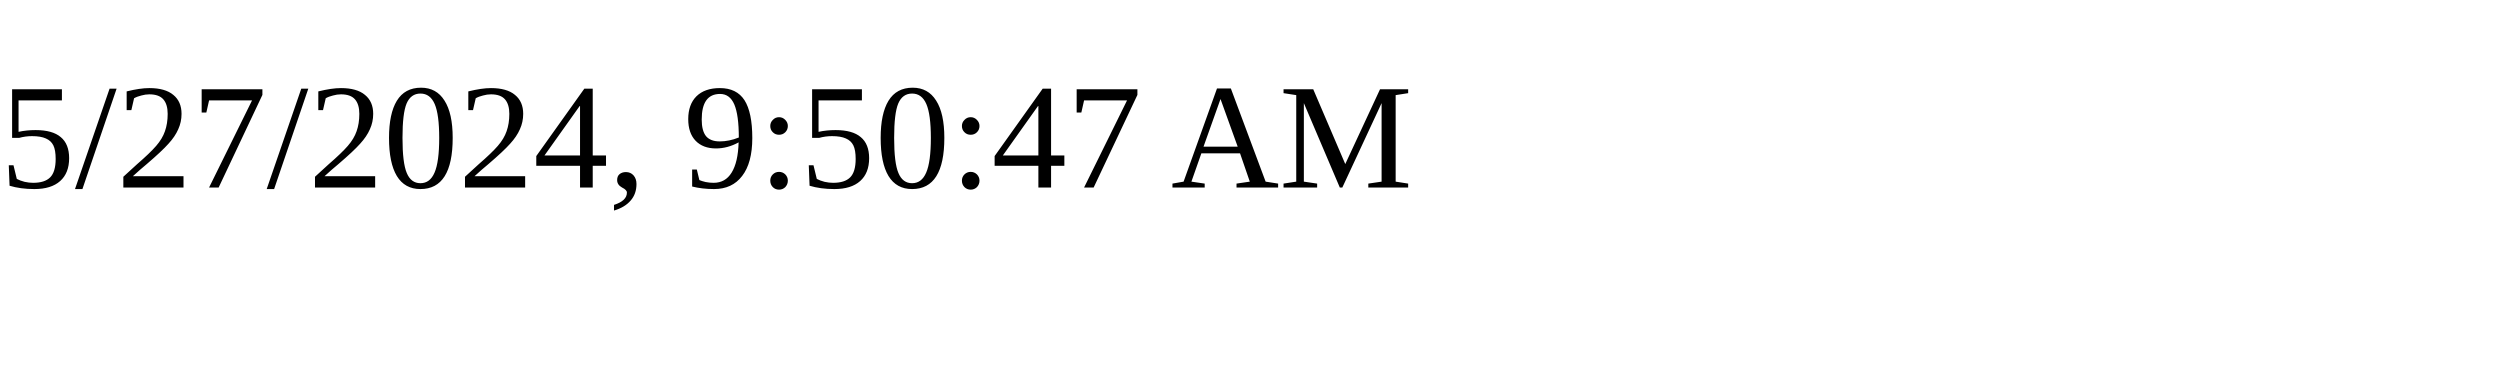
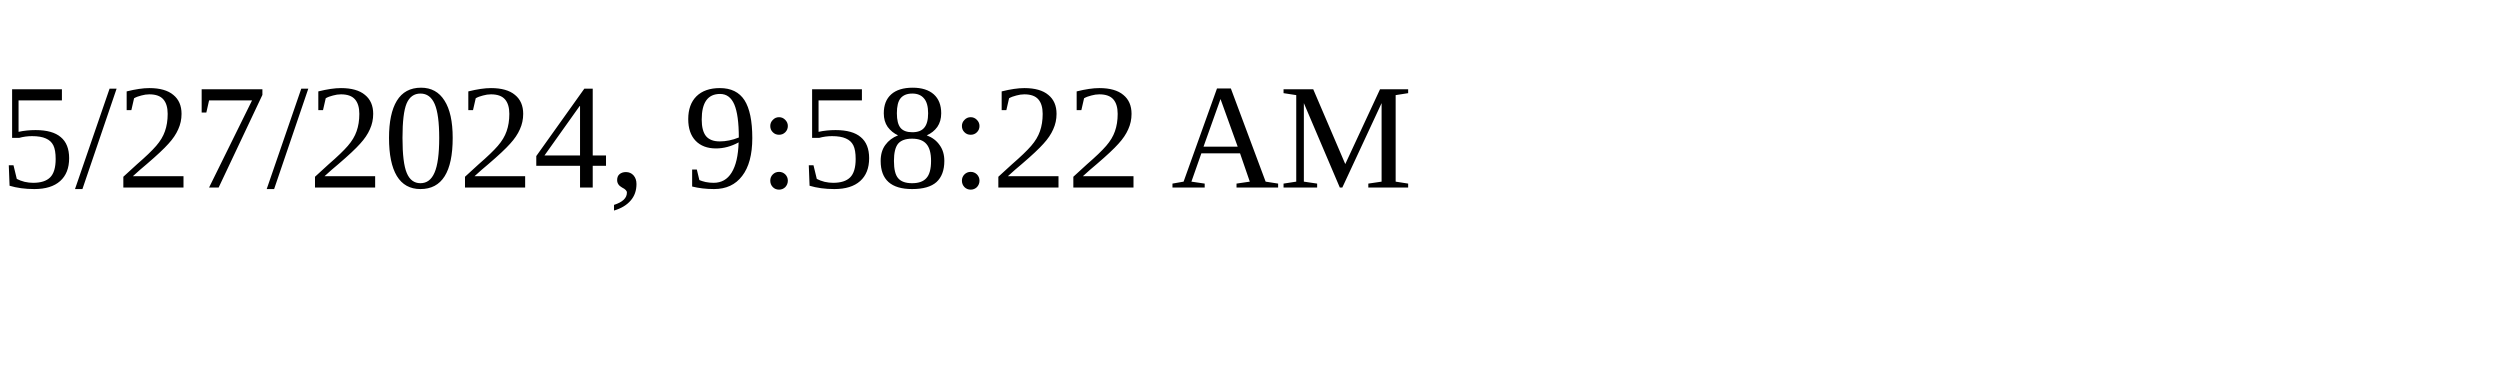
<svg xmlns="http://www.w3.org/2000/svg" height="30" width="200">
-   <text x="0" y="15">5/27/2024, 9:50:47 AM</text>
+   <text x="0" y="15">5/27/2024, 9:58:22 AM</text>
</svg>
